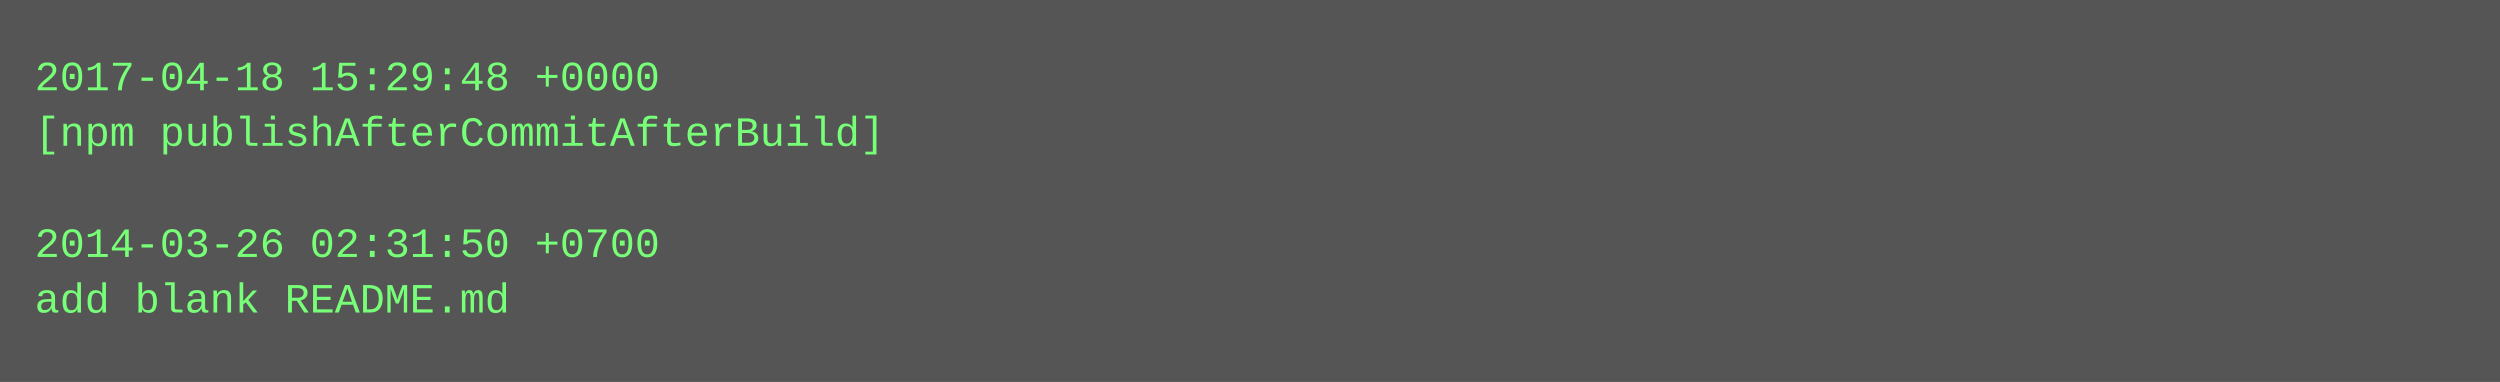
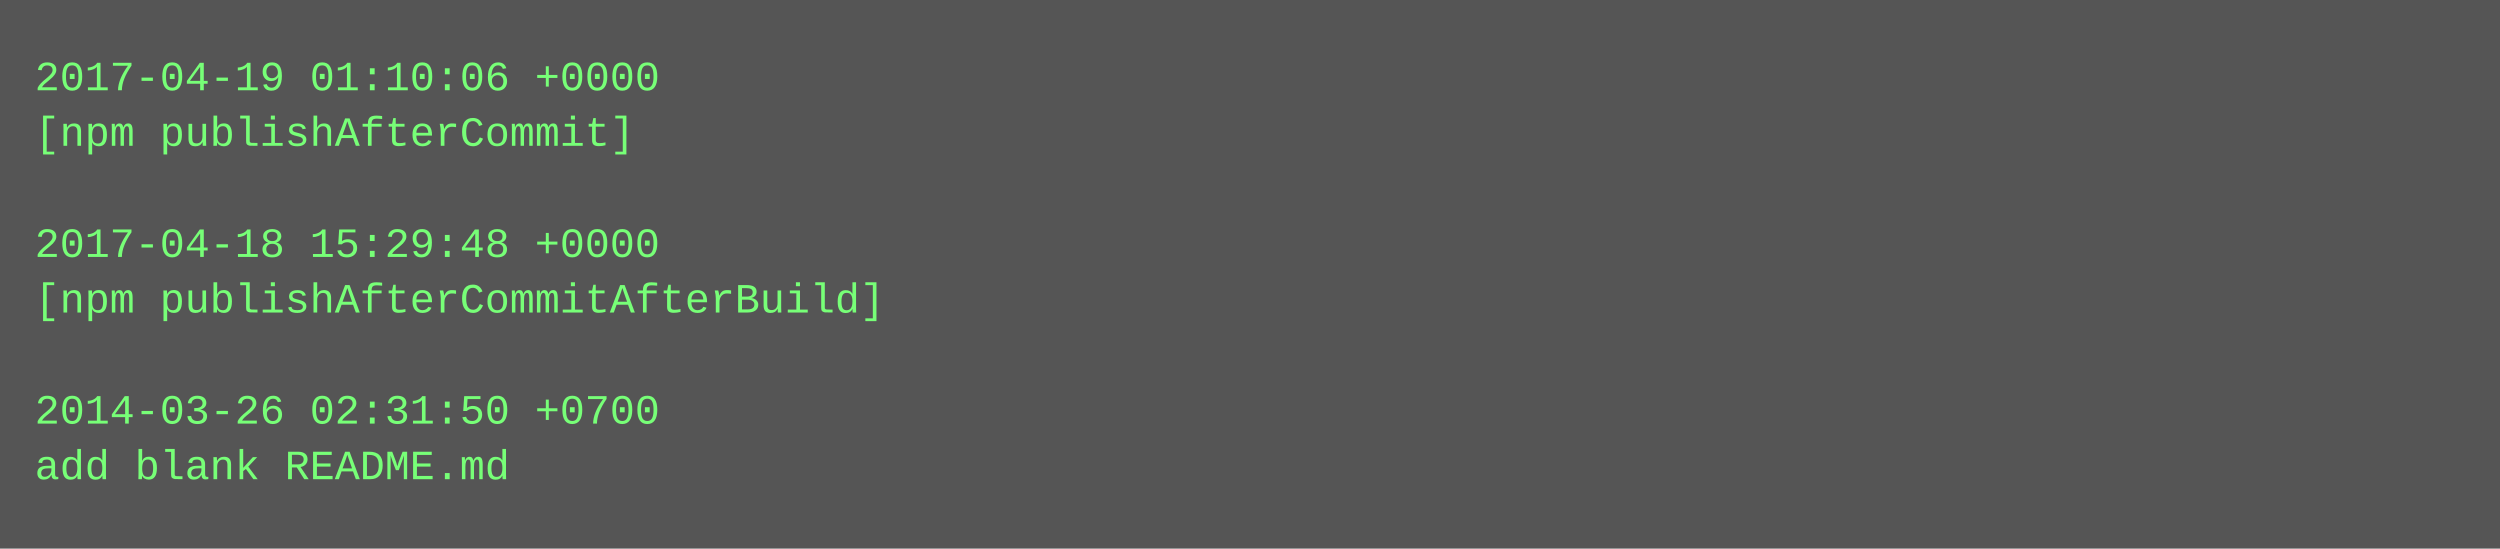
- <svg xmlns="http://www.w3.org/2000/svg" height="110" width="720">
-   <rect height="110" fill="#555" width="720" />
+ <svg xmlns="http://www.w3.org/2000/svg" height="158" width="720">
+   <rect height="158" fill="#555" width="720" />
  <text fill="#7f7" font-family="Courier New" font-size="12" xml:space="preserve">
-     <tspan x="10" y="26">2017-04-18 15:29:48 +0000</tspan>
-     <tspan x="10" y="42">[npm publishAfterCommitAfterBuild]</tspan>
+     <tspan x="10" y="26">2017-04-19 01:10:06 +0000</tspan>
+     <tspan x="10" y="42">[npm publishAfterCommit]</tspan>
    <tspan x="10" y="58" />
-     <tspan x="10" y="74">2014-03-26 02:31:50 +0700</tspan>
-     <tspan x="10" y="90">add blank README.md</tspan>
+     <tspan x="10" y="74">2017-04-18 15:29:48 +0000</tspan>
+     <tspan x="10" y="90">[npm publishAfterCommitAfterBuild]</tspan>
+     <tspan x="10" y="106" />
+     <tspan x="10" y="122">2014-03-26 02:31:50 +0700</tspan>
+     <tspan x="10" y="138">add blank README.md</tspan>
  </text>
</svg>
